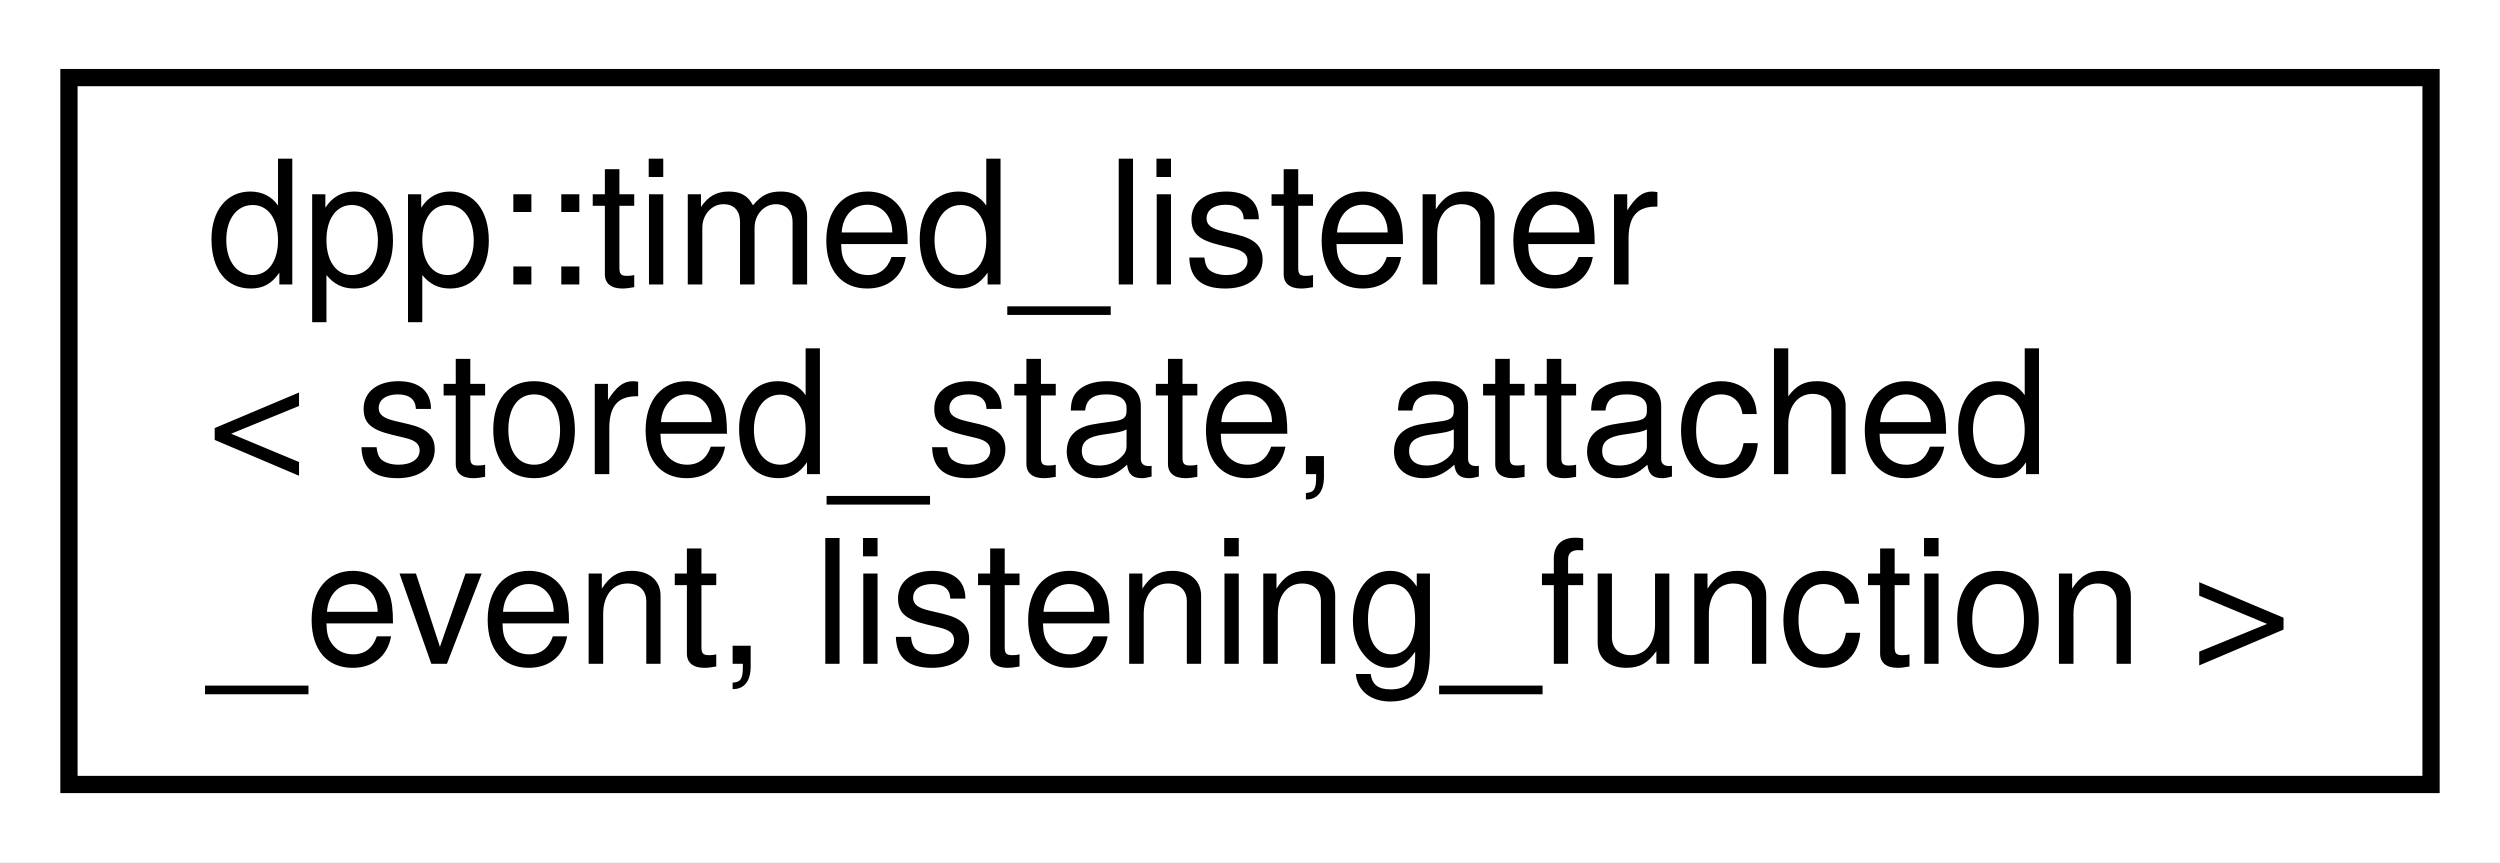
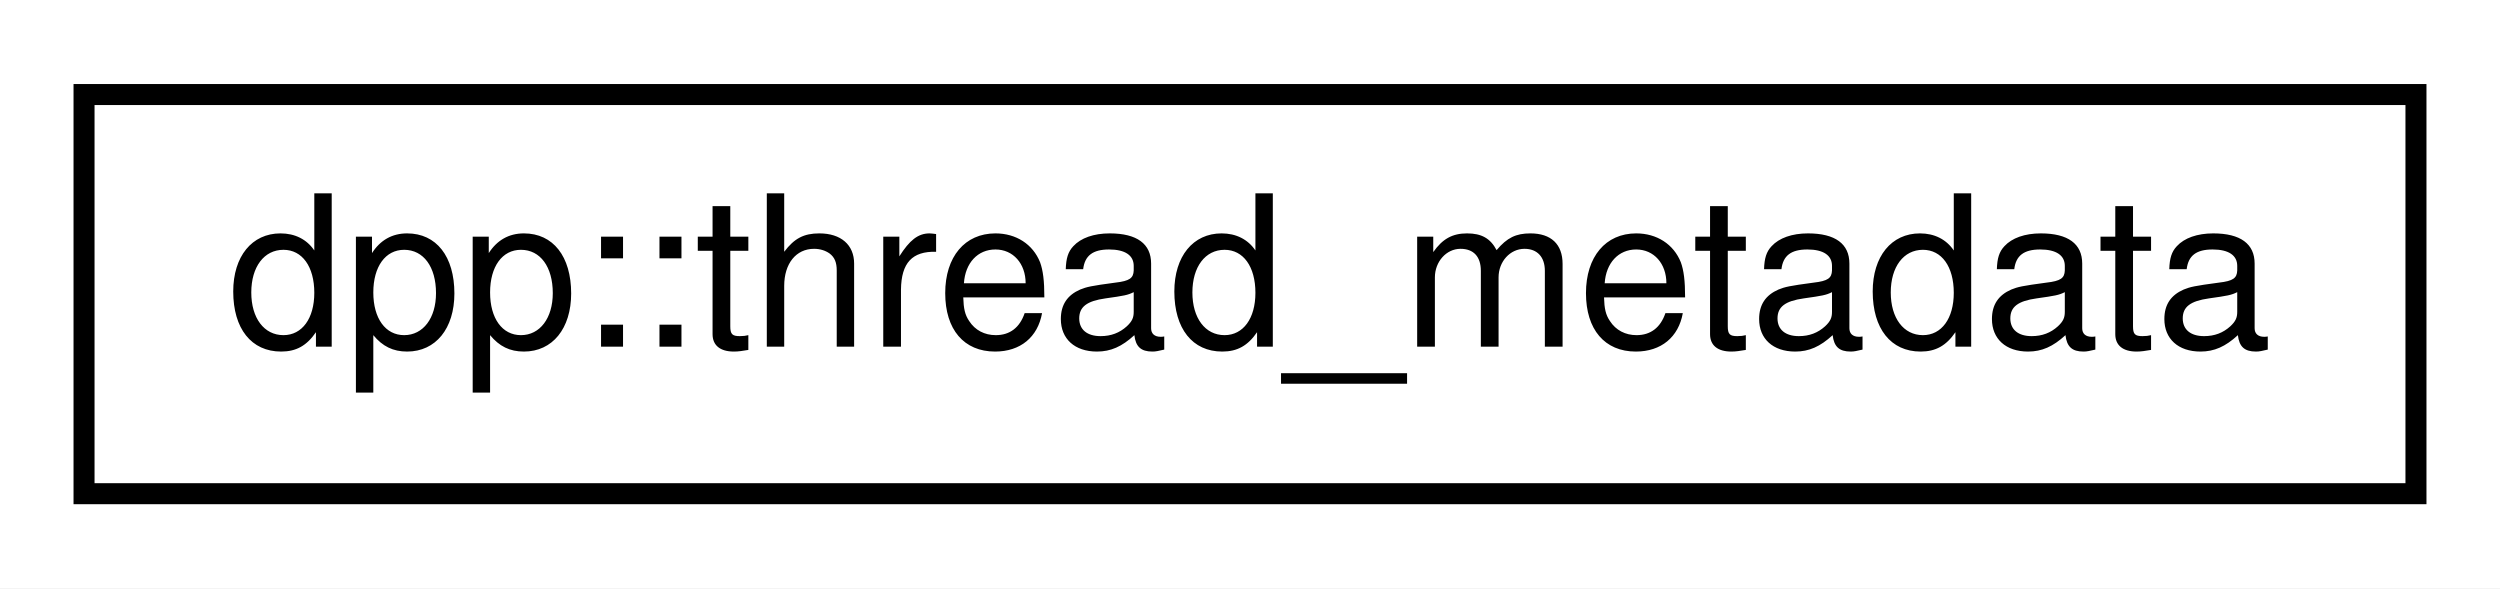
- <svg xmlns="http://www.w3.org/2000/svg" xmlns:xlink="http://www.w3.org/1999/xlink" width="145pt" height="50pt" viewBox="0.00 0.00 145.00 50.00">
-   <g id="graph0" class="graph" transform="scale(1 1) rotate(0) translate(4 46)">
-     <polygon fill="white" stroke="none" points="-4,4 -4,-46 141,-46 141,4 -4,4" />
+ <svg xmlns="http://www.w3.org/2000/svg" xmlns:xlink="http://www.w3.org/1999/xlink" width="119pt" height="28pt" viewBox="0.00 0.00 119.00 28.00">
+   <g id="graph0" class="graph" transform="scale(1 1) rotate(0) translate(4 24)">
+     <polygon fill="white" stroke="none" points="-4,4 -4,-24 115,-24 115,4 -4,4" />
    <g id="node1" class="node">
      <g id="a_node1">
-         <a xlink:href="classdpp_1_1timed__listener.html" target="_top" xlink:title=" ">
-           <polygon fill="white" stroke="black" points="0,-0.5 0,-41.5 137,-41.5 137,-0.5 0,-0.5" />
-           <text text-anchor="start" x="8" y="-29.5" font-family="Helvetica,sans-Serif" font-size="10.00">dpp::timed_listener</text>
-           <text text-anchor="start" x="8" y="-18.5" font-family="Helvetica,sans-Serif" font-size="10.00">&lt; stored_state, attached</text>
-           <text text-anchor="middle" x="68.5" y="-7.5" font-family="Helvetica,sans-Serif" font-size="10.00">_event, listening_function &gt;</text>
+         <a xlink:href="structdpp_1_1thread__metadata.html" target="_top" xlink:title="metadata for threads">
+           <polygon fill="white" stroke="black" points="-7.10543e-15,-0.5 -7.10543e-15,-19.5 111,-19.5 111,-0.5 -7.10543e-15,-0.5" />
+           <text text-anchor="middle" x="55.5" y="-7.5" font-family="Helvetica,sans-Serif" font-size="10.00">dpp::thread_metadata</text>
        </a>
      </g>
    </g>
  </g>
</svg>
